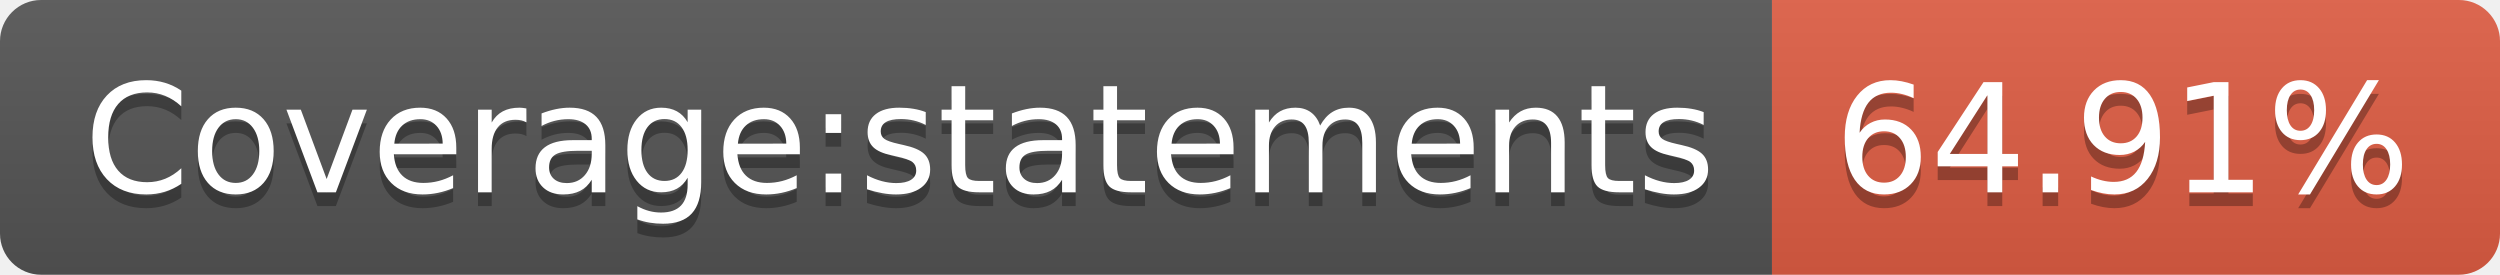
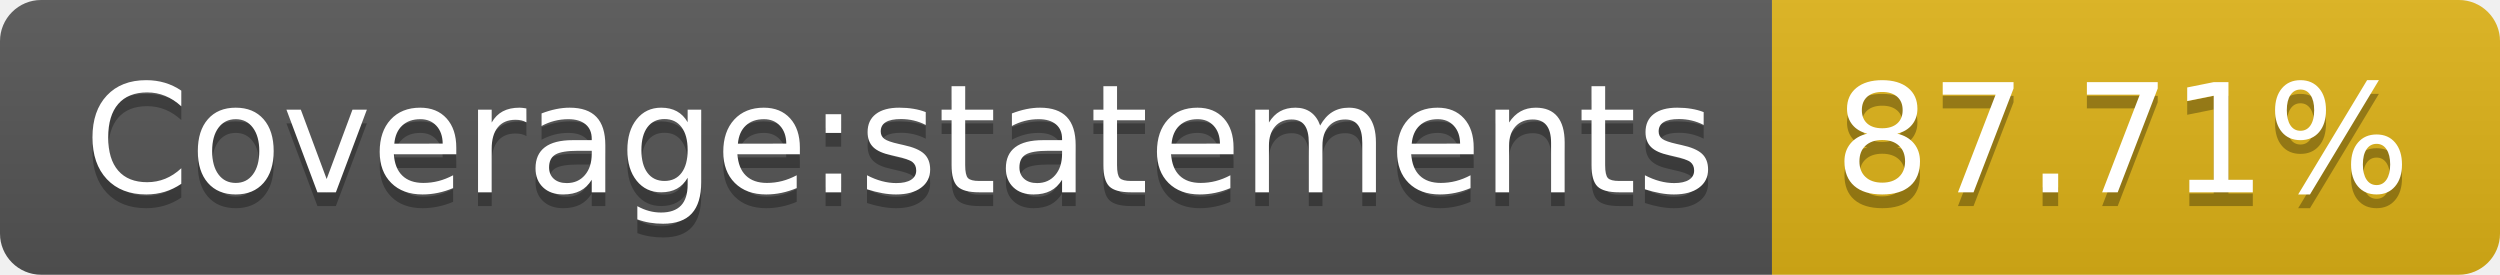
- <svg xmlns="http://www.w3.org/2000/svg" width="182" height="20" role="img" aria-label="Coverage:statements: 64.91%">
+ <svg xmlns="http://www.w3.org/2000/svg" width="182" height="20" role="img" aria-label="Coverage:statements: 87.71%">
  <linearGradient id="s" x2="0" y2="100%">
    <stop offset="0" stop-color="#bbb" stop-opacity=".1" />
    <stop offset="1" stop-opacity=".1" />
  </linearGradient>
  <clipPath id="r">
    <rect width="182" height="20" rx="3" fill="#fff" />
  </clipPath>
  <g clip-path="url(#r)">
    <rect width="129" height="20" fill="#555" />
-     <rect x="129" width="53" height="20" fill="#e05d44" />
+     <rect x="129" width="53" height="20" fill="#dfb317" />
    <rect width="182" height="20" fill="url(#s)" />
  </g>
  <g fill="#fff" text-anchor="middle" font-family="Verdana,Geneva,DejaVu Sans,sans-serif" text-rendering="geometricPrecision" font-size="110">
    <text aria-hidden="true" x="655" y="150" fill="#010101" fill-opacity=".3" transform="scale(.1)" textLength="1190">Coverage:statements</text>
    <text x="655" y="140" transform="scale(.1)" fill="#fff" textLength="1190">Coverage:statements</text>
-     <text aria-hidden="true" x="1545" y="150" fill="#010101" fill-opacity=".3" transform="scale(.1)" textLength="430">64.91%</text>
-     <text x="1545" y="140" transform="scale(.1)" fill="#fff" textLength="430">64.91%</text>
+     <text aria-hidden="true" x="1545" y="150" fill="#010101" fill-opacity=".3" transform="scale(.1)" textLength="430">87.71%</text>
+     <text x="1545" y="140" transform="scale(.1)" fill="#fff" textLength="430">87.71%</text>
  </g>
</svg>
